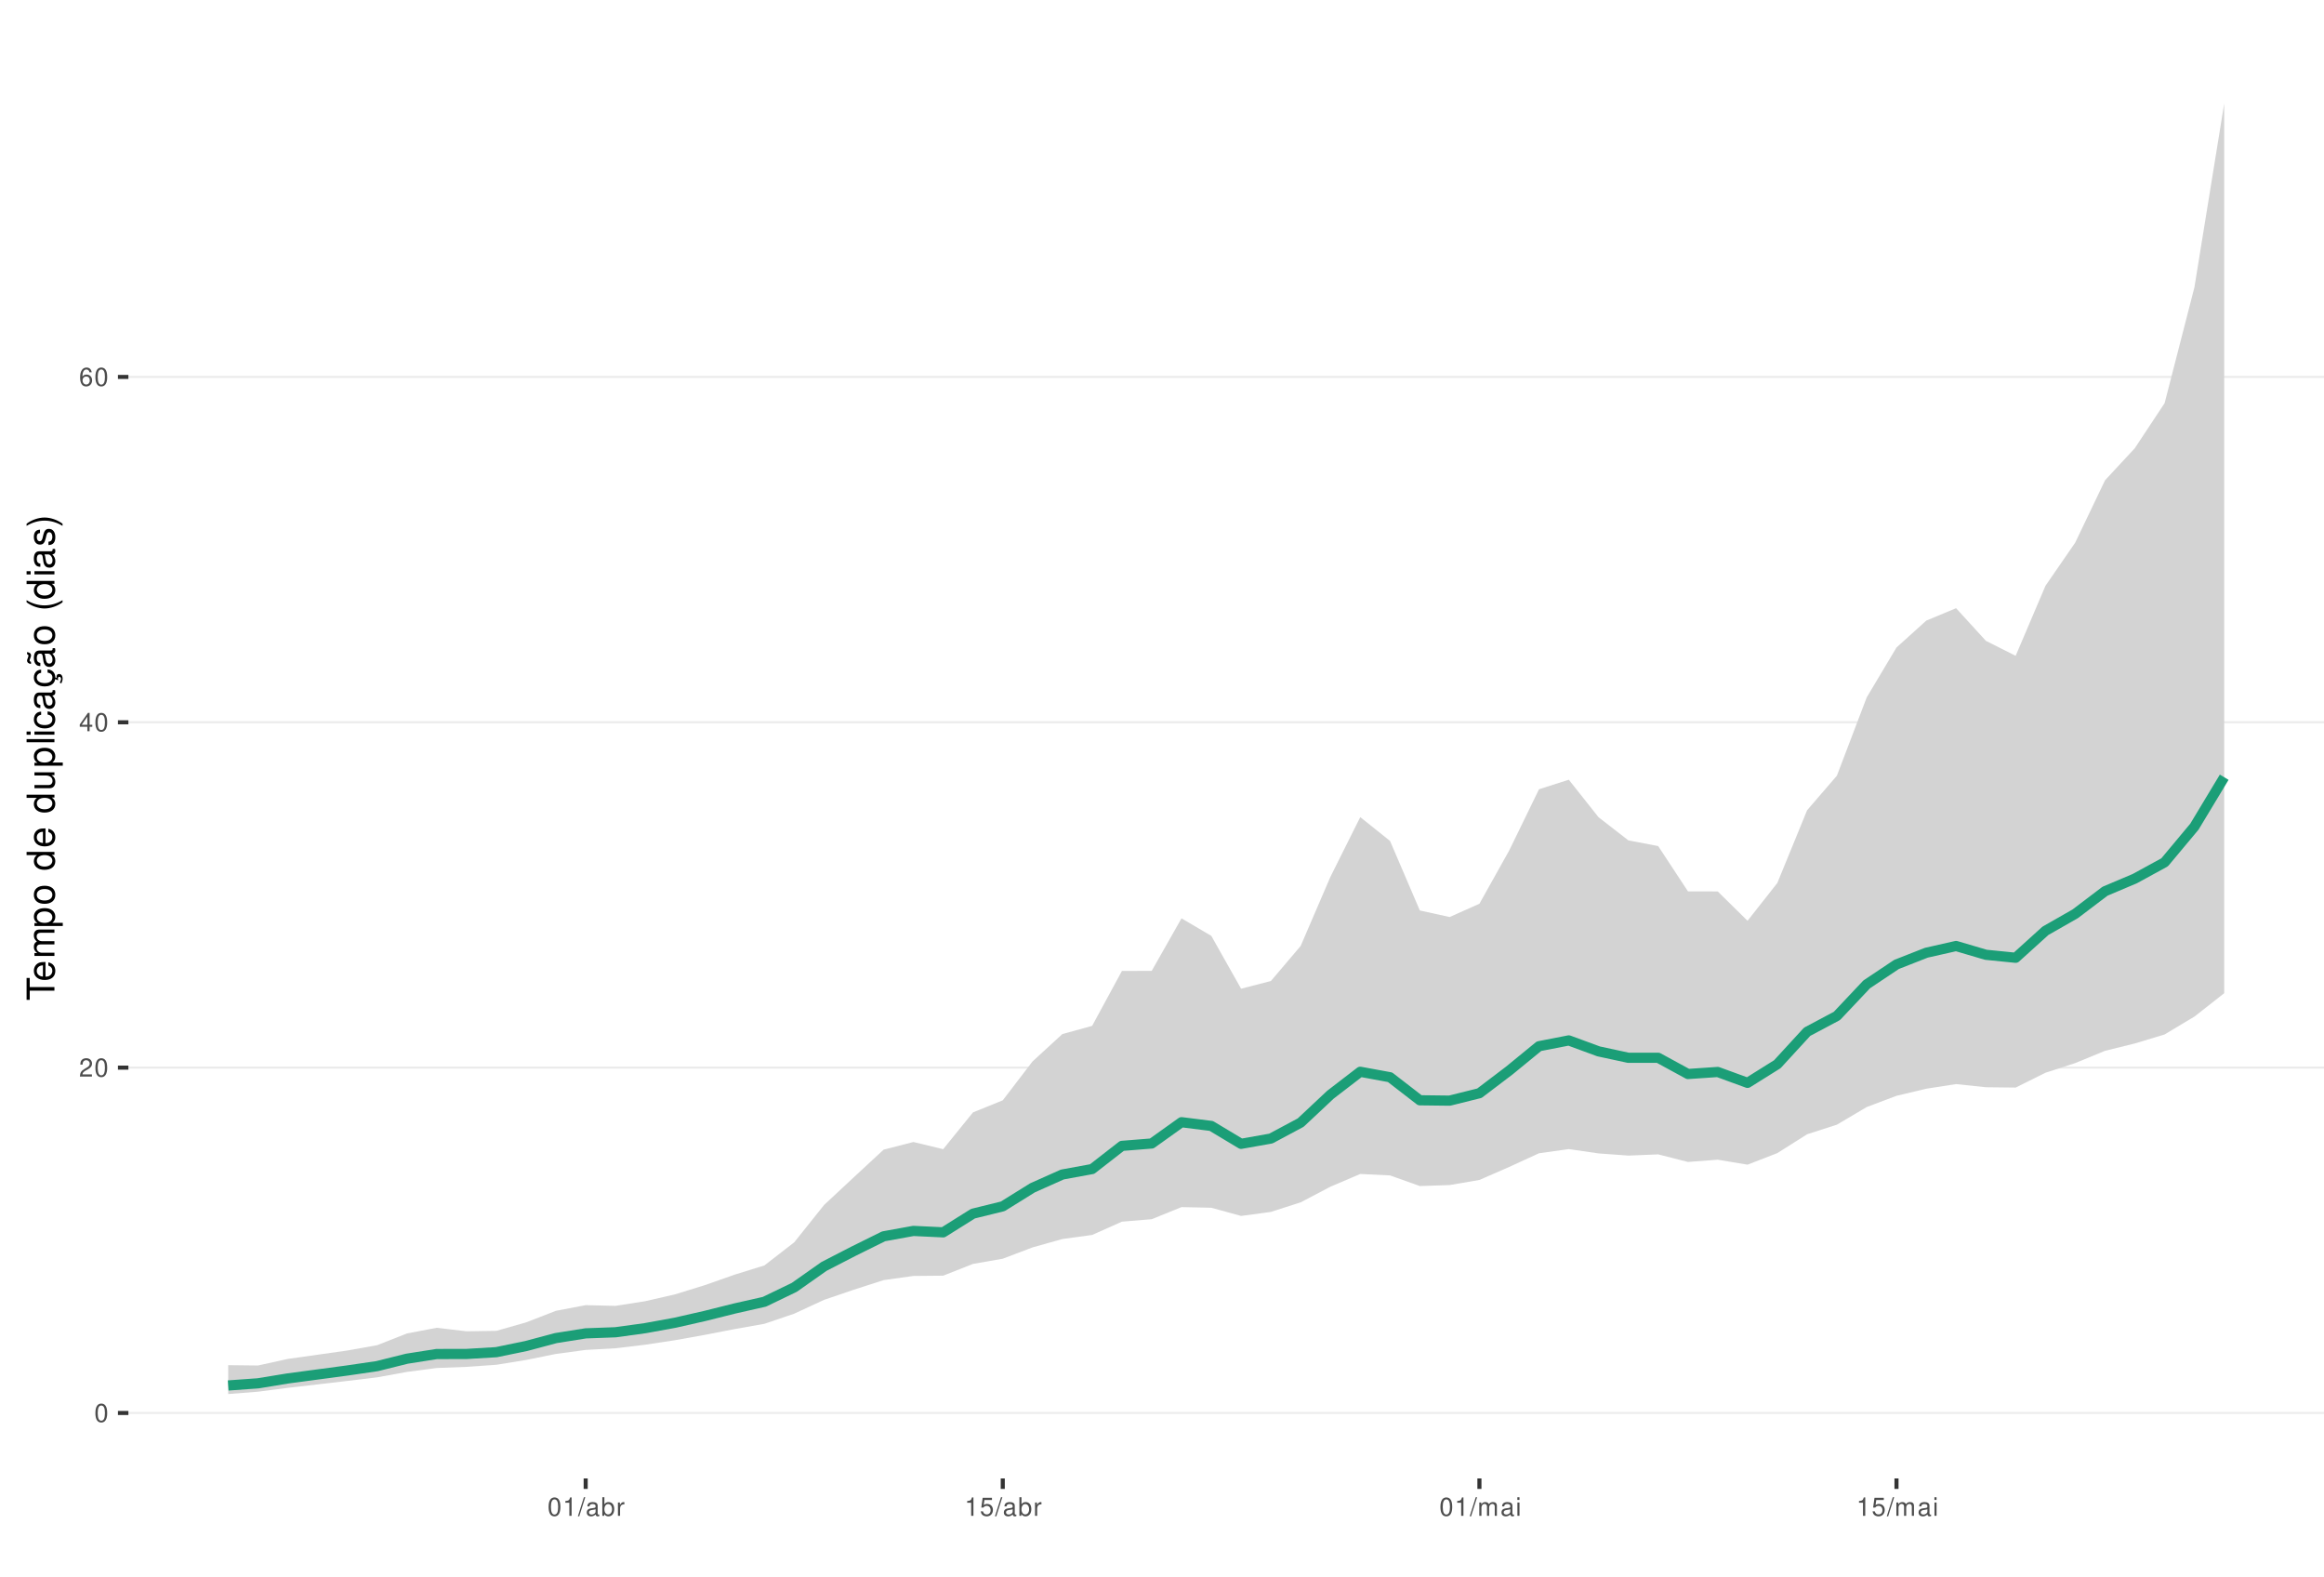
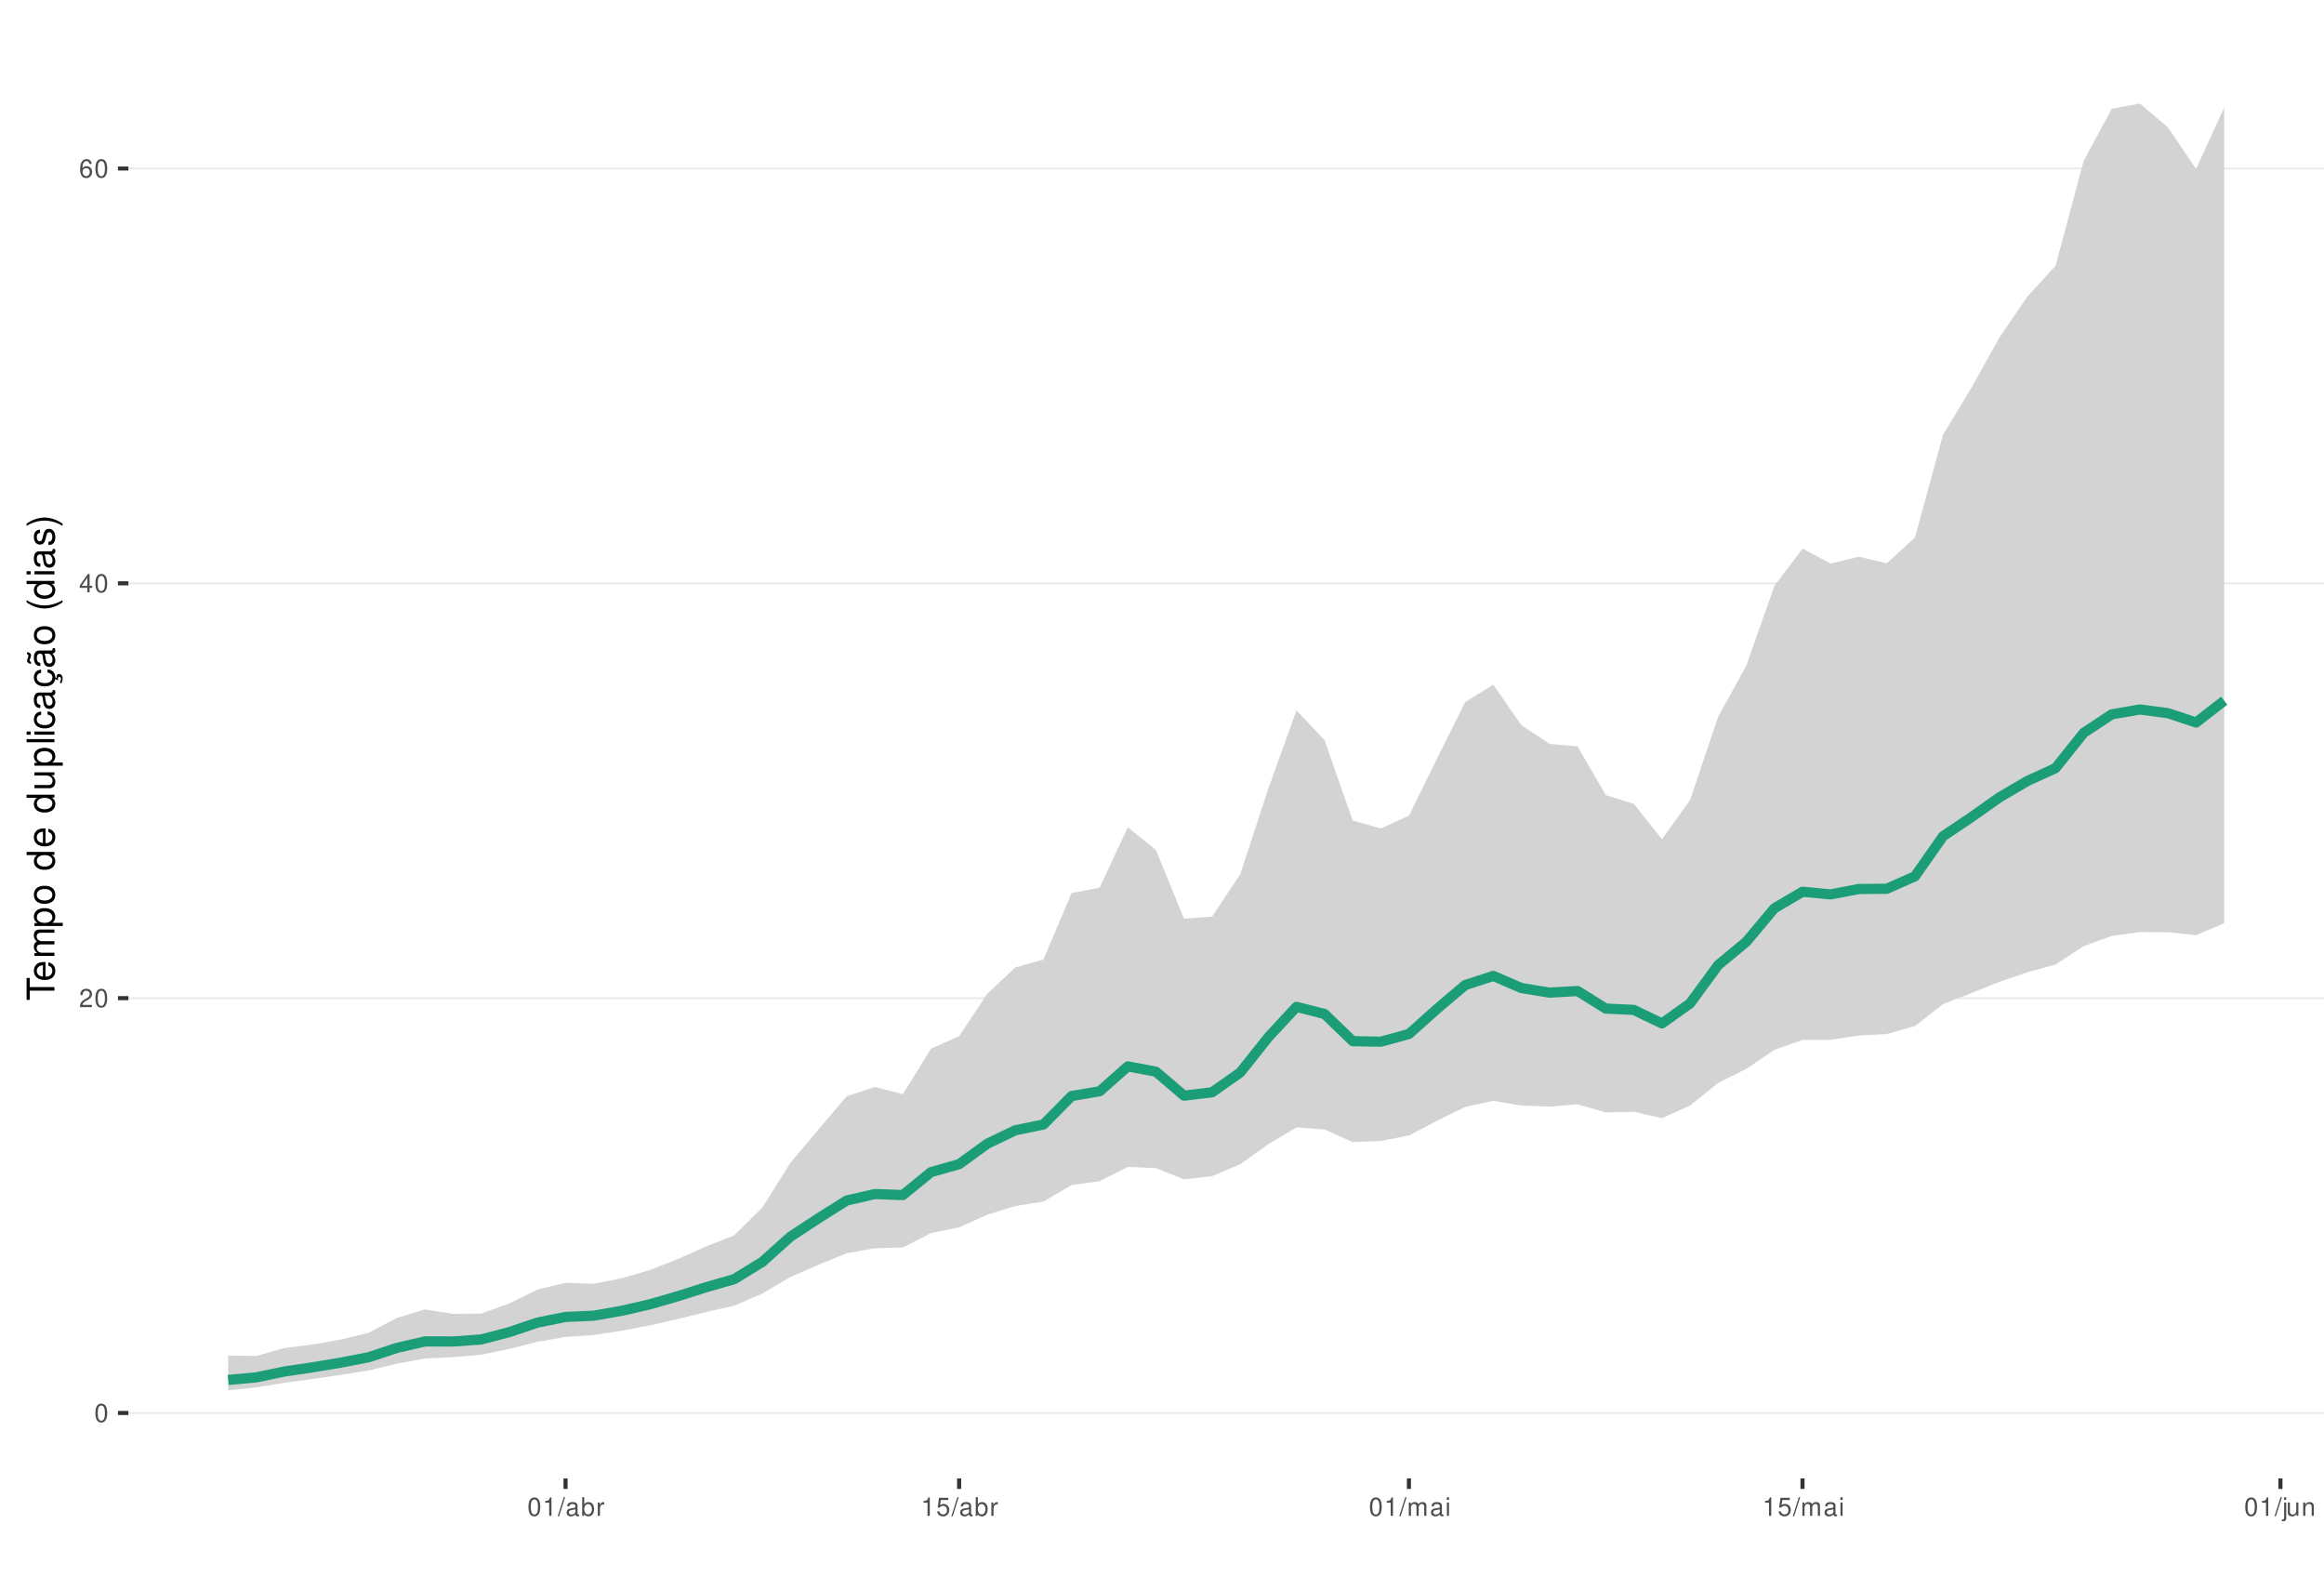
<svg xmlns="http://www.w3.org/2000/svg" xmlns:xlink="http://www.w3.org/1999/xlink" width="609pt" height="413pt" viewBox="0 0 609 413" version="1.1">
  <defs>
    <g>
      <symbol overflow="visible" id="glyph0-0">
        <path style="stroke:none;" d="" />
      </symbol>
      <symbol overflow="visible" id="glyph0-1">
        <path style="stroke:none;" d="M 1.828 -4.812 C 1.391 -4.812 0.984 -4.609 0.75 -4.281 C 0.438 -3.859 0.281 -3.219 0.281 -2.328 C 0.281 -0.703 0.812 0.156 1.828 0.156 C 2.828 0.156 3.375 -0.703 3.375 -2.297 C 3.375 -3.219 3.234 -3.844 2.922 -4.281 C 2.672 -4.625 2.281 -4.812 1.828 -4.812 Z M 1.828 -4.297 C 2.469 -4.297 2.781 -3.641 2.781 -2.344 C 2.781 -0.969 2.469 -0.328 1.812 -0.328 C 1.203 -0.328 0.891 -1 0.891 -2.328 C 0.891 -3.641 1.203 -4.297 1.828 -4.297 Z M 1.828 -4.297 " />
      </symbol>
      <symbol overflow="visible" id="glyph0-2">
        <path style="stroke:none;" d="M 3.375 -0.578 L 0.891 -0.578 C 0.938 -0.984 1.156 -1.234 1.734 -1.578 L 2.406 -1.953 C 3.062 -2.328 3.406 -2.812 3.406 -3.406 C 3.406 -3.812 3.234 -4.188 2.969 -4.438 C 2.688 -4.688 2.344 -4.812 1.891 -4.812 C 1.297 -4.812 0.844 -4.594 0.578 -4.188 C 0.422 -3.938 0.344 -3.641 0.328 -3.141 L 0.922 -3.141 C 0.938 -3.469 0.984 -3.672 1.062 -3.828 C 1.219 -4.125 1.516 -4.297 1.875 -4.297 C 2.406 -4.297 2.797 -3.906 2.797 -3.391 C 2.797 -3.016 2.578 -2.672 2.156 -2.438 L 1.547 -2.078 C 0.562 -1.516 0.281 -1.062 0.219 0 L 3.375 0 Z M 3.375 -0.578 " />
      </symbol>
      <symbol overflow="visible" id="glyph0-3">
        <path style="stroke:none;" d="M 2.172 -1.172 L 2.172 0 L 2.766 0 L 2.766 -1.172 L 3.469 -1.172 L 3.469 -1.688 L 2.766 -1.688 L 2.766 -4.812 L 2.328 -4.812 L 0.188 -1.781 L 0.188 -1.172 Z M 2.172 -1.688 L 0.703 -1.688 L 2.172 -3.812 Z M 2.172 -1.688 " />
      </symbol>
      <symbol overflow="visible" id="glyph0-4">
        <path style="stroke:none;" d="M 3.312 -3.562 C 3.203 -4.344 2.703 -4.812 1.984 -4.812 C 1.453 -4.812 0.984 -4.562 0.719 -4.125 C 0.406 -3.656 0.281 -3.062 0.281 -2.203 C 0.281 -1.391 0.406 -0.875 0.688 -0.453 C 0.938 -0.047 1.344 0.156 1.875 0.156 C 2.766 0.156 3.422 -0.516 3.422 -1.453 C 3.422 -2.344 2.812 -2.969 1.969 -2.969 C 1.5 -2.969 1.141 -2.797 0.891 -2.438 C 0.891 -3.641 1.266 -4.297 1.938 -4.297 C 2.344 -4.297 2.641 -4.031 2.734 -3.562 Z M 1.891 -2.453 C 2.469 -2.453 2.812 -2.047 2.812 -1.406 C 2.812 -0.812 2.422 -0.359 1.875 -0.359 C 1.328 -0.359 0.922 -0.828 0.922 -1.438 C 0.922 -2.031 1.312 -2.453 1.891 -2.453 Z M 1.891 -2.453 " />
      </symbol>
      <symbol overflow="visible" id="glyph0-5">
        <path style="stroke:none;" d="M 1.719 -3.422 L 1.719 0 L 2.312 0 L 2.312 -4.812 L 1.922 -4.812 C 1.719 -4.078 1.578 -3.969 0.672 -3.859 L 0.672 -3.422 Z M 1.719 -3.422 " />
      </symbol>
      <symbol overflow="visible" id="glyph0-6">
        <path style="stroke:none;" d="M 1.531 -4.859 L -0.047 0.141 L 0.312 0.141 L 1.891 -4.859 Z M 1.531 -4.859 " />
      </symbol>
      <symbol overflow="visible" id="glyph0-7">
        <path style="stroke:none;" d="M 3.562 -0.328 C 3.5 -0.312 3.469 -0.312 3.438 -0.312 C 3.25 -0.312 3.141 -0.406 3.141 -0.578 L 3.141 -2.641 C 3.141 -3.25 2.688 -3.594 1.828 -3.594 C 1.312 -3.594 0.906 -3.438 0.672 -3.188 C 0.516 -3 0.453 -2.797 0.438 -2.453 L 0.984 -2.453 C 1.031 -2.875 1.297 -3.078 1.812 -3.078 C 2.312 -3.078 2.594 -2.891 2.594 -2.562 L 2.594 -2.406 C 2.578 -2.172 2.469 -2.078 2.016 -2.031 C 1.219 -1.922 1.109 -1.891 0.891 -1.812 C 0.484 -1.641 0.281 -1.328 0.281 -0.875 C 0.281 -0.25 0.719 0.156 1.422 0.156 C 1.859 0.156 2.219 0 2.609 -0.359 C 2.656 0 2.828 0.156 3.188 0.156 C 3.297 0.156 3.375 0.141 3.562 0.094 Z M 2.594 -1.094 C 2.594 -0.906 2.531 -0.797 2.375 -0.641 C 2.141 -0.438 1.875 -0.328 1.547 -0.328 C 1.109 -0.328 0.859 -0.547 0.859 -0.891 C 0.859 -1.266 1.094 -1.438 1.703 -1.531 C 2.297 -1.609 2.406 -1.641 2.594 -1.719 Z M 2.594 -1.094 " />
      </symbol>
      <symbol overflow="visible" id="glyph0-8">
        <path style="stroke:none;" d="M 0.359 -4.859 L 0.359 0 L 0.859 0 L 0.859 -0.453 C 1.125 -0.047 1.484 0.156 1.969 0.156 C 2.875 0.156 3.484 -0.594 3.484 -1.75 C 3.484 -2.891 2.922 -3.594 1.984 -3.594 C 1.516 -3.594 1.172 -3.406 0.906 -3.016 L 0.906 -4.859 Z M 1.891 -3.062 C 2.5 -3.062 2.906 -2.531 2.906 -1.703 C 2.906 -0.906 2.484 -0.359 1.891 -0.359 C 1.297 -0.359 0.906 -0.906 0.906 -1.719 C 0.906 -2.531 1.297 -3.062 1.891 -3.062 Z M 1.891 -3.062 " />
      </symbol>
      <symbol overflow="visible" id="glyph0-9">
        <path style="stroke:none;" d="M 0.453 -3.484 L 0.453 0 L 1.016 0 L 1.016 -1.812 C 1.031 -2.656 1.375 -3.016 2.141 -3 L 2.141 -3.562 C 2.047 -3.578 1.984 -3.594 1.922 -3.594 C 1.562 -3.594 1.297 -3.375 0.969 -2.859 L 0.969 -3.484 Z M 0.453 -3.484 " />
      </symbol>
      <symbol overflow="visible" id="glyph0-10">
        <path style="stroke:none;" d="M 3.172 -4.719 L 0.734 -4.719 L 0.375 -2.156 L 0.922 -2.156 C 1.188 -2.469 1.422 -2.594 1.797 -2.594 C 2.422 -2.594 2.812 -2.156 2.812 -1.453 C 2.812 -0.781 2.422 -0.359 1.781 -0.359 C 1.266 -0.359 0.953 -0.625 0.812 -1.156 L 0.234 -1.156 C 0.312 -0.766 0.375 -0.578 0.516 -0.406 C 0.781 -0.047 1.266 0.156 1.797 0.156 C 2.75 0.156 3.422 -0.547 3.422 -1.531 C 3.422 -2.469 2.797 -3.109 1.891 -3.109 C 1.562 -3.109 1.297 -3.016 1.016 -2.828 L 1.203 -4.141 L 3.172 -4.141 Z M 3.172 -4.719 " />
      </symbol>
      <symbol overflow="visible" id="glyph0-11">
        <path style="stroke:none;" d="M 0.469 -3.484 L 0.469 0 L 1.031 0 L 1.031 -2.188 C 1.031 -2.703 1.391 -3.109 1.844 -3.109 C 2.25 -3.109 2.484 -2.844 2.484 -2.406 L 2.484 0 L 3.047 0 L 3.047 -2.188 C 3.047 -2.703 3.422 -3.109 3.875 -3.109 C 4.266 -3.109 4.516 -2.844 4.516 -2.406 L 4.516 0 L 5.078 0 L 5.078 -2.609 C 5.078 -3.234 4.719 -3.594 4.062 -3.594 C 3.594 -3.594 3.312 -3.453 2.984 -3.062 C 2.781 -3.422 2.5 -3.594 2.047 -3.594 C 1.578 -3.594 1.266 -3.422 0.984 -3 L 0.984 -3.484 Z M 0.469 -3.484 " />
      </symbol>
      <symbol overflow="visible" id="glyph0-12">
        <path style="stroke:none;" d="M 1 -3.484 L 0.453 -3.484 L 0.453 0 L 1 0 Z M 1 -4.859 L 0.438 -4.859 L 0.438 -4.156 L 1 -4.156 Z M 1 -4.859 " />
      </symbol>
+       <symbol overflow="visible" id="glyph0-13">
+         <path style="stroke:none;" d="M 0.469 -3.484 L 0.469 0.5 C 0.469 0.859 0.359 0.969 0.016 0.969 C -0.031 0.969 -0.047 0.969 -0.125 0.953 L -0.125 1.438 C -0.047 1.438 -0.016 1.453 0.062 1.453 C 0.688 1.453 1.016 1.203 1.016 0.719 L 1.016 -3.484 Z M 1.016 -4.859 L 0.469 -4.859 L 0.469 -4.156 L 1.016 -4.156 Z M 1.016 -4.859 " />
+       </symbol>
+       <symbol overflow="visible" id="glyph0-14">
+         <path style="stroke:none;" d="M 3.203 0 L 3.203 -3.484 L 2.656 -3.484 L 2.656 -1.516 C 2.656 -0.797 2.281 -0.328 1.703 -0.328 C 1.266 -0.328 0.984 -0.594 0.984 -1.016 L 0.984 -3.484 L 0.438 -3.484 L 0.438 -0.797 C 0.438 -0.219 0.859 0.156 1.547 0.156 C 2.062 0.156 2.391 -0.031 2.703 -0.484 L 2.703 0 Z M 3.203 0 " />
+       </symbol>
+       <symbol overflow="visible" id="glyph0-15">
+         <path style="stroke:none;" d="M 0.469 -3.484 L 0.469 0 L 1.031 0 L 1.031 -1.922 C 1.031 -2.641 1.391 -3.109 1.969 -3.109 C 2.406 -3.109 2.688 -2.828 2.688 -2.422 L 2.688 0 L 3.234 0 L 3.234 -2.641 C 3.234 -3.219 2.812 -3.594 2.141 -3.594 C 1.625 -3.594 1.281 -3.391 0.984 -2.906 L 0.984 -3.484 Z M 0.469 -3.484 " />
+       </symbol>
      <symbol overflow="visible" id="glyph1-0">
        <path style="stroke:none;" d="" />
      </symbol>
      <symbol overflow="visible" id="glyph1-1">
        <path style="stroke:none;" d="M -6.469 -3.547 L -6.469 -5.938 L -7.297 -5.938 L -7.297 -0.203 L -6.469 -0.203 L -6.469 -2.609 L 0 -2.609 L 0 -3.547 Z M -6.469 -3.547 " />
      </symbol>
      <symbol overflow="visible" id="glyph1-2">
        <path style="stroke:none;" d="M -2.344 -5.125 C -3.141 -5.125 -3.625 -5.062 -4.016 -4.922 C -4.875 -4.578 -5.391 -3.781 -5.391 -2.797 C -5.391 -1.344 -4.281 -0.406 -2.547 -0.406 C -0.812 -0.406 0.234 -1.297 0.234 -2.781 C 0.234 -3.984 -0.453 -4.812 -1.594 -5.016 L -1.594 -4.188 C -0.906 -3.953 -0.547 -3.484 -0.547 -2.812 C -0.547 -2.281 -0.781 -1.828 -1.219 -1.547 C -1.516 -1.344 -1.812 -1.281 -2.344 -1.266 Z M -3.016 -1.297 C -3.984 -1.359 -4.625 -1.953 -4.625 -2.797 C -4.625 -3.641 -3.953 -4.234 -3.016 -4.234 Z M -3.016 -1.297 " />
      </symbol>
      <symbol overflow="visible" id="glyph1-3">
        <path style="stroke:none;" d="M -5.234 -0.703 L 0 -0.703 L 0 -1.547 L -3.297 -1.547 C -4.047 -1.547 -4.656 -2.094 -4.656 -2.766 C -4.656 -3.391 -4.281 -3.734 -3.609 -3.734 L 0 -3.734 L 0 -4.578 L -3.297 -4.578 C -4.047 -4.578 -4.656 -5.125 -4.656 -5.812 C -4.656 -6.422 -4.266 -6.781 -3.609 -6.781 L 0 -6.781 L 0 -7.625 L -3.938 -7.625 C -4.875 -7.625 -5.391 -7.078 -5.391 -6.094 C -5.391 -5.406 -5.188 -4.984 -4.594 -4.484 C -5.156 -4.188 -5.391 -3.766 -5.391 -3.078 C -5.391 -2.375 -5.125 -1.906 -4.5 -1.469 L -5.234 -1.469 Z M -5.234 -0.703 " />
      </symbol>
      <symbol overflow="visible" id="glyph1-4">
        <path style="stroke:none;" d="M 2.188 -0.547 L 2.188 -1.375 L -0.547 -1.375 C -0.016 -1.812 0.234 -2.312 0.234 -2.984 C 0.234 -4.344 -0.859 -5.234 -2.531 -5.234 C -4.297 -5.234 -5.391 -4.375 -5.391 -2.984 C -5.391 -2.266 -5.062 -1.703 -4.453 -1.312 L -5.234 -1.312 L -5.234 -0.547 Z M -4.609 -2.844 C -4.609 -3.766 -3.797 -4.359 -2.547 -4.359 C -1.359 -4.359 -0.547 -3.75 -0.547 -2.844 C -0.547 -1.953 -1.344 -1.375 -2.578 -1.375 C -3.812 -1.375 -4.609 -1.953 -4.609 -2.844 Z M -4.609 -2.844 " />
      </symbol>
      <symbol overflow="visible" id="glyph1-5">
        <path style="stroke:none;" d="M -5.391 -2.719 C -5.391 -1.234 -4.344 -0.359 -2.578 -0.359 C -0.812 -0.359 0.234 -1.234 0.234 -2.734 C 0.234 -4.203 -0.812 -5.094 -2.547 -5.094 C -4.359 -5.094 -5.391 -4.234 -5.391 -2.719 Z M -4.625 -2.734 C -4.625 -3.672 -3.844 -4.234 -2.547 -4.234 C -1.312 -4.234 -0.547 -3.656 -0.547 -2.734 C -0.547 -1.797 -1.312 -1.234 -2.578 -1.234 C -3.844 -1.234 -4.625 -1.797 -4.625 -2.734 Z M -4.625 -2.734 " />
      </symbol>
      <symbol overflow="visible" id="glyph1-6">
        <path style="stroke:none;" d="" />
      </symbol>
      <symbol overflow="visible" id="glyph1-7">
        <path style="stroke:none;" d="M -7.297 -4.953 L -7.297 -4.125 L -4.578 -4.125 C -5.109 -3.766 -5.391 -3.203 -5.391 -2.516 C -5.391 -1.156 -4.297 -0.266 -2.625 -0.266 C -0.859 -0.266 0.234 -1.125 0.234 -2.547 C 0.234 -3.266 -0.047 -3.766 -0.688 -4.203 L 0 -4.203 L 0 -4.953 Z M -4.609 -2.656 C -4.609 -3.547 -3.812 -4.125 -2.562 -4.125 C -1.344 -4.125 -0.547 -3.547 -0.547 -2.656 C -0.547 -1.734 -1.359 -1.125 -2.578 -1.125 C -3.797 -1.125 -4.609 -1.734 -4.609 -2.656 Z M -4.609 -2.656 " />
      </symbol>
      <symbol overflow="visible" id="glyph1-8">
        <path style="stroke:none;" d="M 0 -4.812 L -5.234 -4.812 L -5.234 -3.984 L -2.266 -3.984 C -1.203 -3.984 -0.5 -3.438 -0.5 -2.562 C -0.5 -1.906 -0.906 -1.484 -1.531 -1.484 L -5.234 -1.484 L -5.234 -0.656 L -1.203 -0.656 C -0.328 -0.656 0.234 -1.297 0.234 -2.312 C 0.234 -3.094 -0.047 -3.578 -0.734 -4.062 L 0 -4.062 Z M 0 -4.812 " />
      </symbol>
      <symbol overflow="visible" id="glyph1-9">
        <path style="stroke:none;" d="M -7.297 -1.516 L -7.297 -0.688 L 0 -0.688 L 0 -1.516 Z M -7.297 -1.516 " />
      </symbol>
      <symbol overflow="visible" id="glyph1-10">
        <path style="stroke:none;" d="M -5.234 -1.5 L -5.234 -0.672 L 0 -0.672 L 0 -1.5 Z M -7.297 -1.5 L -7.297 -0.656 L -6.234 -0.656 L -6.234 -1.5 Z M -7.297 -1.5 " />
      </symbol>
      <symbol overflow="visible" id="glyph1-11">
        <path style="stroke:none;" d="M -3.484 -4.703 C -3.984 -4.672 -4.312 -4.562 -4.609 -4.359 C -5.094 -4 -5.391 -3.375 -5.391 -2.641 C -5.391 -1.219 -4.266 -0.312 -2.531 -0.312 C -0.844 -0.312 0.234 -1.203 0.234 -2.625 C 0.234 -3.875 -0.516 -4.672 -1.797 -4.766 L -1.797 -3.938 C -0.953 -3.797 -0.547 -3.359 -0.547 -2.656 C -0.547 -1.734 -1.297 -1.188 -2.531 -1.188 C -3.844 -1.188 -4.625 -1.719 -4.625 -2.625 C -4.625 -3.328 -4.203 -3.766 -3.484 -3.875 Z M -3.484 -4.703 " />
      </symbol>
      <symbol overflow="visible" id="glyph1-12">
        <path style="stroke:none;" d="M -0.484 -5.344 C -0.469 -5.266 -0.469 -5.219 -0.469 -5.172 C -0.469 -4.875 -0.625 -4.719 -0.875 -4.719 L -3.953 -4.719 C -4.891 -4.719 -5.391 -4.047 -5.391 -2.75 C -5.391 -1.984 -5.172 -1.375 -4.781 -1.016 C -4.516 -0.766 -4.203 -0.672 -3.688 -0.656 L -3.688 -1.484 C -4.328 -1.562 -4.625 -1.938 -4.625 -2.719 C -4.625 -3.484 -4.344 -3.891 -3.844 -3.891 L -3.625 -3.891 C -3.266 -3.875 -3.125 -3.703 -3.047 -3.016 C -2.891 -1.844 -2.844 -1.656 -2.719 -1.344 C -2.453 -0.734 -2 -0.422 -1.312 -0.422 C -0.375 -0.422 0.234 -1.078 0.234 -2.141 C 0.234 -2.797 0 -3.328 -0.547 -3.922 C 0 -3.984 0.234 -4.234 0.234 -4.781 C 0.234 -4.953 0.203 -5.062 0.141 -5.344 Z M -1.656 -3.891 C -1.375 -3.891 -1.203 -3.812 -0.969 -3.562 C -0.656 -3.219 -0.5 -2.812 -0.5 -2.312 C -0.5 -1.672 -0.812 -1.297 -1.344 -1.297 C -1.891 -1.297 -2.172 -1.656 -2.297 -2.547 C -2.422 -3.438 -2.453 -3.609 -2.594 -3.891 Z M -1.656 -3.891 " />
      </symbol>
      <symbol overflow="visible" id="glyph1-13">
        <path style="stroke:none;" d="M 0.234 -2.641 C 0.234 -3.875 -0.547 -4.703 -1.797 -4.766 L -1.797 -3.938 C -0.953 -3.797 -0.531 -3.359 -0.531 -2.656 C -0.531 -1.734 -1.281 -1.188 -2.516 -1.188 C -3.844 -1.188 -4.625 -1.719 -4.625 -2.625 C -4.625 -3.328 -4.203 -3.766 -3.484 -3.875 L -3.484 -4.703 C -3.984 -4.672 -4.312 -4.562 -4.609 -4.359 C -5.094 -4 -5.391 -3.375 -5.391 -2.641 C -5.391 -1.219 -4.266 -0.312 -2.531 -0.312 C -1.469 -0.312 -0.625 -0.672 -0.156 -1.312 C 0.047 -1.594 0.125 -1.812 0.203 -2.25 L 0.922 -1.938 L 0.984 -2.062 C 0.938 -2.188 0.906 -2.25 0.906 -2.375 C 0.906 -2.656 1.047 -2.828 1.281 -2.828 C 1.547 -2.828 1.734 -2.594 1.734 -2.297 C 1.734 -2.031 1.672 -1.844 1.438 -1.406 L 1.406 -1.312 L 1.812 -1.094 C 2.078 -1.75 2.141 -1.953 2.141 -2.344 C 2.141 -3.109 1.781 -3.578 1.203 -3.578 C 0.781 -3.578 0.547 -3.297 0.547 -2.797 C 0.547 -2.703 0.547 -2.641 0.562 -2.516 Z M 0.234 -2.641 " />
      </symbol>
      <symbol overflow="visible" id="glyph1-14">
        <path style="stroke:none;" d="M -0.484 -5.344 C -0.469 -5.266 -0.469 -5.219 -0.469 -5.172 C -0.469 -4.875 -0.625 -4.719 -0.875 -4.719 L -3.953 -4.719 C -4.891 -4.719 -5.391 -4.047 -5.391 -2.75 C -5.391 -1.984 -5.172 -1.375 -4.781 -1.016 C -4.516 -0.766 -4.203 -0.672 -3.688 -0.656 L -3.688 -1.484 C -4.328 -1.562 -4.625 -1.938 -4.625 -2.719 C -4.625 -3.484 -4.344 -3.891 -3.844 -3.891 L -3.625 -3.891 C -3.266 -3.875 -3.125 -3.703 -3.047 -3.016 C -2.891 -1.844 -2.844 -1.656 -2.719 -1.344 C -2.453 -0.734 -2 -0.422 -1.312 -0.422 C -0.375 -0.422 0.234 -1.078 0.234 -2.141 C 0.234 -2.797 0 -3.328 -0.547 -3.922 C 0 -3.984 0.234 -4.234 0.234 -4.781 C 0.234 -4.953 0.203 -5.062 0.141 -5.344 Z M -1.656 -3.891 C -1.375 -3.891 -1.203 -3.812 -0.969 -3.562 C -0.656 -3.219 -0.5 -2.812 -0.5 -2.312 C -0.5 -1.672 -0.812 -1.297 -1.344 -1.297 C -1.891 -1.297 -2.172 -1.656 -2.297 -2.547 C -2.422 -3.438 -2.453 -3.609 -2.594 -3.891 Z M -7.172 -3.75 C -6.922 -3.672 -6.812 -3.547 -6.812 -3.375 C -6.812 -3.25 -6.875 -2.984 -6.984 -2.734 C -7.156 -2.312 -7.172 -2.25 -7.172 -2.047 C -7.172 -1.594 -6.797 -1.297 -6.141 -1.188 L -6.141 -1.766 C -6.375 -1.812 -6.5 -1.938 -6.5 -2.094 C -6.5 -2.203 -6.469 -2.344 -6.375 -2.578 C -6.156 -3.156 -6.125 -3.234 -6.125 -3.438 C -6.125 -3.922 -6.484 -4.219 -7.172 -4.312 Z M -7.172 -3.75 " />
      </symbol>
      <symbol overflow="visible" id="glyph1-15">
        <path style="stroke:none;" d="M -7.297 -2.359 C -5.984 -1.359 -4.156 -0.734 -2.594 -0.734 C -1.016 -0.734 0.812 -1.359 2.125 -2.359 L 2.125 -2.906 C 0.688 -2.031 -0.984 -1.547 -2.594 -1.547 C -4.188 -1.547 -5.875 -2.031 -7.297 -2.906 Z M -7.297 -2.359 " />
      </symbol>
      <symbol overflow="visible" id="glyph1-16">
        <path style="stroke:none;" d="M -3.781 -4.375 C -4.812 -4.375 -5.391 -3.688 -5.391 -2.484 C -5.391 -1.266 -4.766 -0.469 -3.797 -0.469 C -2.969 -0.469 -2.578 -0.891 -2.281 -2.125 L -2.094 -2.906 C -1.953 -3.484 -1.734 -3.719 -1.375 -3.719 C -0.875 -3.719 -0.547 -3.234 -0.547 -2.5 C -0.547 -2.047 -0.672 -1.672 -0.891 -1.453 C -1.047 -1.328 -1.188 -1.266 -1.562 -1.219 L -1.562 -0.344 C -0.344 -0.375 0.234 -1.062 0.234 -2.438 C 0.234 -3.75 -0.422 -4.594 -1.438 -4.594 C -2.203 -4.594 -2.641 -4.156 -2.891 -3.109 L -3.078 -2.312 C -3.234 -1.625 -3.453 -1.344 -3.828 -1.344 C -4.312 -1.344 -4.625 -1.766 -4.625 -2.453 C -4.625 -3.125 -4.328 -3.484 -3.781 -3.5 Z M -3.781 -4.375 " />
      </symbol>
      <symbol overflow="visible" id="glyph1-17">
        <path style="stroke:none;" d="M 2.125 -0.938 C 0.812 -1.938 -1.016 -2.562 -2.578 -2.562 C -4.156 -2.562 -5.984 -1.938 -7.297 -0.938 L -7.297 -0.375 C -5.859 -1.266 -4.188 -1.75 -2.578 -1.75 C -0.984 -1.75 0.703 -1.266 2.125 -0.375 Z M 2.125 -0.938 " />
      </symbol>
    </g>
    <clipPath id="clip1">
      <path d="M 33.645 9.961 L 609 9.961 L 609 387.328 L 33.645 387.328 Z M 33.645 9.961 " />
    </clipPath>
    <clipPath id="clip2">
      <path d="M 33.645 369 L 609 369 L 609 371 L 33.645 371 Z M 33.645 369 " />
    </clipPath>
    <clipPath id="clip3">
-       <path d="M 33.645 279 L 609 279 L 609 280 L 33.645 280 Z M 33.645 279 " />
+       <path d="M 33.645 261 L 609 261 L 609 262 L 33.645 262 Z M 33.645 261 " />
    </clipPath>
    <clipPath id="clip4">
-       <path d="M 33.645 188 L 609 188 L 609 190 L 33.645 190 Z M 33.645 188 " />
+       <path d="M 33.645 152 L 609 152 L 609 154 L 33.645 154 Z M 33.645 152 " />
    </clipPath>
    <clipPath id="clip5">
-       <path d="M 33.645 98 L 609 98 L 609 100 L 33.645 100 Z M 33.645 98 " />
+       <path d="M 33.645 43 L 609 43 L 609 45 L 33.645 45 Z M 33.645 43 " />
    </clipPath>
  </defs>
  <g id="surface261">
    <rect x="0" y="0" width="609" height="413" style="fill:rgb(100%,100%,100%);fill-opacity:1;stroke:none;" />
    <rect x="0" y="0" width="609" height="413" style="fill:rgb(100%,100%,100%);fill-opacity:1;stroke:none;" />
    <path style="fill:none;stroke-width:1.067;stroke-linecap:round;stroke-linejoin:round;stroke:rgb(100%,100%,100%);stroke-opacity:1;stroke-miterlimit:10;" d="M 0 413 L 609 413 L 609 0 L 0 0 Z M 0 413 " />
    <g clip-path="url(#clip1)" clip-rule="nonzero">
      <path style=" stroke:none;fill-rule:nonzero;fill:rgb(100%,100%,100%);fill-opacity:1;" d="M 33.645 387.328 L 609 387.328 L 609 9.961 L 33.645 9.961 Z M 33.645 387.328 " />
    </g>
    <g clip-path="url(#clip2)" clip-rule="nonzero">
      <path style="fill:none;stroke-width:0.533;stroke-linecap:butt;stroke-linejoin:round;stroke:rgb(92.157%,92.157%,92.157%);stroke-opacity:1;stroke-miterlimit:10;" d="M 33.645 370.176 L 609 370.176 " />
    </g>
    <g clip-path="url(#clip3)" clip-rule="nonzero">
-       <path style="fill:none;stroke-width:0.533;stroke-linecap:butt;stroke-linejoin:round;stroke:rgb(92.157%,92.157%,92.157%);stroke-opacity:1;stroke-miterlimit:10;" d="M 33.645 279.699 L 609 279.699 " />
+       <path style="fill:none;stroke-width:0.533;stroke-linecap:butt;stroke-linejoin:round;stroke:rgb(92.157%,92.157%,92.157%);stroke-opacity:1;stroke-miterlimit:10;" d="M 33.645 261.5 L 609 261.5 " />
    </g>
    <g clip-path="url(#clip4)" clip-rule="nonzero">
-       <path style="fill:none;stroke-width:0.533;stroke-linecap:butt;stroke-linejoin:round;stroke:rgb(92.157%,92.157%,92.157%);stroke-opacity:1;stroke-miterlimit:10;" d="M 33.645 189.223 L 609 189.223 " />
+       <path style="fill:none;stroke-width:0.533;stroke-linecap:butt;stroke-linejoin:round;stroke:rgb(92.157%,92.157%,92.157%);stroke-opacity:1;stroke-miterlimit:10;" d="M 33.645 152.824 L 609 152.824 " />
    </g>
    <g clip-path="url(#clip5)" clip-rule="nonzero">
-       <path style="fill:none;stroke-width:0.533;stroke-linecap:butt;stroke-linejoin:round;stroke:rgb(92.157%,92.157%,92.157%);stroke-opacity:1;stroke-miterlimit:10;" d="M 33.645 98.746 L 609 98.746 " />
-     </g>
-     <path style=" stroke:none;fill-rule:nonzero;fill:rgb(82.745%,82.745%,82.745%);fill-opacity:1;" d="M 59.797 357.648 L 67.605 357.738 L 75.41 356.016 L 83.219 354.914 L 91.023 353.809 L 98.832 352.414 L 106.637 349.344 L 114.445 347.859 L 122.25 348.777 L 130.059 348.66 L 137.863 346.441 L 145.672 343.41 L 153.477 341.926 L 161.285 342.113 L 169.09 340.891 L 176.898 339.094 L 184.703 336.684 L 192.512 333.938 L 200.32 331.516 L 208.125 325.465 L 215.934 315.695 L 223.738 308.422 L 231.547 301.195 L 239.352 299.184 L 247.16 301.062 L 254.965 291.43 L 262.773 288.262 L 270.578 278.07 L 278.387 270.906 L 286.191 268.758 L 294 254.371 L 301.805 254.348 L 309.613 240.59 L 317.418 245.18 L 325.227 259.023 L 333.031 257.012 L 340.84 247.816 L 348.645 229.691 L 356.453 214.07 L 364.258 220.316 L 372.066 238.527 L 379.871 240.246 L 387.68 236.762 L 395.488 222.805 L 403.293 206.773 L 411.102 204.273 L 418.906 214.113 L 426.715 220.16 L 434.52 221.652 L 442.328 233.523 L 450.133 233.543 L 457.941 241.23 L 465.746 231.324 L 473.555 212.258 L 481.359 203.207 L 489.168 182.707 L 496.973 169.633 L 504.781 162.586 L 512.586 159.336 L 520.395 167.887 L 528.199 171.812 L 536.008 153.477 L 543.812 142.145 L 551.621 125.828 L 559.426 117.418 L 567.234 105.617 L 575.039 75.293 L 582.848 27.117 L 582.848 260.203 L 575.039 266.332 L 567.234 271.012 L 559.426 273.371 L 551.621 275.293 L 543.812 278.508 L 536.008 281.039 L 528.199 284.926 L 520.395 284.836 L 512.586 284.012 L 504.781 285.223 L 496.973 287.082 L 489.168 290.027 L 481.359 294.641 L 473.555 297.156 L 465.746 302.094 L 457.941 305.121 L 450.133 303.82 L 442.328 304.41 L 434.52 302.426 L 426.715 302.742 L 418.906 302.176 L 411.102 301.039 L 403.293 302.133 L 395.488 305.715 L 387.68 309.125 L 379.871 310.465 L 372.066 310.723 L 364.258 307.938 L 356.453 307.559 L 348.645 310.891 L 340.84 314.988 L 333.031 317.5 L 325.227 318.551 L 317.418 316.41 L 309.613 316.238 L 301.805 319.41 L 294 320.051 L 286.191 323.535 L 278.387 324.602 L 270.578 326.797 L 262.773 329.758 L 254.965 331.125 L 247.16 334.203 L 239.352 334.277 L 231.547 335.367 L 223.738 337.883 L 215.934 340.543 L 208.125 344.16 L 200.32 346.809 L 192.512 348.195 L 184.703 349.711 L 176.898 351.109 L 169.09 352.289 L 161.285 353.223 L 153.477 353.656 L 145.672 354.707 L 137.863 356.285 L 130.059 357.551 L 122.25 358.094 L 114.445 358.391 L 106.637 359.418 L 98.832 360.836 L 91.023 361.781 L 83.219 362.688 L 75.41 363.59 L 67.605 364.602 L 59.797 365.215 Z M 59.797 357.648 " />
-     <path style="fill:none;stroke-width:2.667;stroke-linecap:butt;stroke-linejoin:round;stroke:rgb(10.588%,61.961%,46.667%);stroke-opacity:1;stroke-miterlimit:10;" d="M 59.797 362.969 L 67.605 362.406 L 75.41 361.129 L 83.219 360.086 L 91.023 359.043 L 98.832 357.898 L 106.637 355.957 L 114.445 354.727 L 122.25 354.711 L 130.059 354.246 L 137.863 352.637 L 145.672 350.555 L 153.477 349.316 L 161.285 349.027 L 169.09 347.953 L 176.898 346.531 L 184.703 344.758 L 192.512 342.805 L 200.32 341.039 L 208.125 337.273 L 215.934 331.777 L 223.738 327.758 L 231.547 323.895 L 239.352 322.48 L 247.16 322.852 L 254.965 317.957 L 262.773 316.035 L 270.578 311.184 L 278.387 307.699 L 286.191 306.27 L 294 300.199 L 301.805 299.574 L 309.613 293.996 L 317.418 294.977 L 325.227 299.66 L 333.031 298.281 L 340.84 294.102 L 348.645 286.785 L 356.453 280.785 L 364.258 282.219 L 372.066 288.254 L 379.871 288.348 L 387.68 286.402 L 395.488 280.477 L 403.293 274.09 L 411.102 272.57 L 418.906 275.441 L 426.715 277.125 L 434.52 277.117 L 442.328 281.371 L 450.133 280.84 L 457.941 283.691 L 465.746 278.805 L 473.555 270.305 L 481.359 266.156 L 489.168 257.879 L 496.973 252.668 L 504.781 249.602 L 512.586 247.836 L 520.395 250.133 L 528.199 250.918 L 536.008 243.852 L 543.812 239.398 L 551.621 233.48 L 559.426 230.18 L 567.234 225.914 L 575.039 216.57 L 582.848 203.617 " />
+       <path style="fill:none;stroke-width:0.533;stroke-linecap:butt;stroke-linejoin:round;stroke:rgb(92.157%,92.157%,92.157%);stroke-opacity:1;stroke-miterlimit:10;" d="M 33.645 44.148 L 609 44.148 " />
+     </g>
+     <path style=" stroke:none;fill-rule:nonzero;fill:rgb(82.745%,82.745%,82.745%);fill-opacity:1;" d="M 59.797 355.129 L 67.164 355.238 L 74.531 353.164 L 81.898 352.219 L 89.266 350.949 L 96.633 349.168 L 104 345.266 L 111.367 343.039 L 118.734 344.223 L 126.102 344.129 L 133.465 341.477 L 140.832 337.848 L 148.199 336.082 L 155.566 336.332 L 162.934 334.875 L 170.301 332.73 L 177.668 329.84 L 185.035 326.543 L 192.402 323.641 L 199.77 316.367 L 207.137 304.617 L 214.504 295.875 L 221.871 287.188 L 229.234 284.773 L 236.602 286.652 L 243.969 274.746 L 251.336 271.449 L 258.703 260.355 L 266.07 253.438 L 273.438 251.379 L 280.805 233.949 L 288.172 232.551 L 295.539 216.715 L 302.906 222.699 L 310.273 240.676 L 317.641 240.133 L 325.008 229 L 332.371 206.582 L 339.738 186.109 L 347.105 193.91 L 354.473 214.961 L 361.84 217.039 L 369.207 213.723 L 376.574 198.703 L 383.941 183.938 L 391.309 179.391 L 398.676 189.984 L 406.043 194.879 L 413.41 195.559 L 420.777 208.297 L 428.145 210.594 L 435.508 219.848 L 442.875 209.625 L 450.242 187.773 L 457.609 174.406 L 464.977 153.48 L 472.344 143.719 L 479.711 147.656 L 487.078 145.844 L 494.445 147.566 L 501.812 140.816 L 509.18 113.867 L 516.547 101.707 L 523.914 88.48 L 531.277 77.684 L 538.645 69.656 L 546.012 42.172 L 553.379 28.5 L 560.746 27.117 L 568.113 33.398 L 575.48 44.262 L 582.848 28.145 L 582.848 241.871 L 575.48 244.996 L 568.113 244.23 L 560.746 244.184 L 553.379 245.195 L 546.012 247.883 L 538.645 252.691 L 531.277 254.719 L 523.914 257.223 L 516.547 260.191 L 509.18 263.055 L 501.812 268.809 L 494.445 270.883 L 487.078 271.289 L 479.711 272.402 L 472.344 272.438 L 464.977 275.043 L 457.609 280.039 L 450.242 283.699 L 442.875 289.621 L 435.508 292.938 L 428.145 291.273 L 420.777 291.438 L 413.41 289.312 L 406.043 289.91 L 398.676 289.637 L 391.309 288.387 L 383.941 290 L 376.574 293.621 L 369.207 297.473 L 361.84 298.918 L 354.473 299.207 L 347.105 295.898 L 339.738 295.355 L 332.371 299.766 L 325.008 304.984 L 317.641 308.129 L 310.273 308.977 L 302.906 306.027 L 295.539 305.711 L 288.172 309.441 L 280.805 310.473 L 273.438 314.777 L 266.07 315.953 L 258.703 318.242 L 251.336 321.535 L 243.969 323.055 L 236.602 326.82 L 229.234 327.008 L 221.871 328.316 L 214.504 331.336 L 207.137 334.535 L 199.77 338.883 L 192.402 342.062 L 185.035 343.727 L 177.668 345.543 L 170.301 347.219 L 162.934 348.629 L 155.566 349.75 L 148.199 350.262 L 140.832 351.516 L 133.465 353.41 L 126.102 354.918 L 118.734 355.555 L 111.367 355.895 L 104 357.254 L 96.633 359.027 L 89.266 360.195 L 81.898 361.27 L 74.531 362.266 L 67.164 363.48 L 59.797 364.215 Z M 59.797 355.129 " />
+     <path style="fill:none;stroke-width:2.667;stroke-linecap:butt;stroke-linejoin:round;stroke:rgb(10.588%,61.961%,46.667%);stroke-opacity:1;stroke-miterlimit:10;" d="M 59.797 361.52 L 67.164 360.84 L 74.531 359.309 L 81.898 358.215 L 89.266 356.992 L 96.633 355.57 L 104 353.125 L 111.367 351.43 L 118.734 351.445 L 126.102 350.914 L 133.465 348.988 L 140.832 346.496 L 148.199 345.02 L 155.566 344.688 L 162.934 343.402 L 170.301 341.703 L 177.668 339.578 L 185.035 337.23 L 192.402 335.113 L 199.77 330.594 L 207.137 323.984 L 214.504 319.152 L 221.871 314.516 L 229.234 312.816 L 236.602 313.082 L 243.969 307.074 L 251.336 304.996 L 258.703 299.645 L 266.07 296.113 L 273.438 294.605 L 280.805 287.145 L 288.172 285.891 L 295.539 279.375 L 302.906 280.758 L 310.273 287.047 L 317.641 286.156 L 325.008 280.973 L 332.371 271.719 L 339.738 263.773 L 347.105 265.652 L 354.473 272.766 L 361.84 272.906 L 369.207 270.891 L 376.574 264.316 L 383.941 258.074 L 391.309 255.672 L 398.676 258.848 L 406.043 260.055 L 413.41 259.629 L 420.777 264.227 L 428.145 264.574 L 435.508 268.125 L 442.875 262.887 L 450.242 252.84 L 457.609 246.73 L 464.977 237.949 L 472.344 233.625 L 479.711 234.316 L 487.078 232.906 L 494.445 232.84 L 501.812 229.574 L 509.18 219.074 L 516.547 214.125 L 523.914 208.918 L 531.277 204.609 L 538.645 201.238 L 546.012 192.008 L 553.379 187.152 L 560.746 185.871 L 568.113 186.84 L 575.48 189.285 L 582.848 183.562 " />
    <g style="fill:rgb(30.196%,30.196%,30.196%);fill-opacity:1;">
      <use xlink:href="#glyph0-1" x="24.715" y="372.523" />
    </g>
    <g style="fill:rgb(30.196%,30.196%,30.196%);fill-opacity:1;">
-       <use xlink:href="#glyph0-2" x="20.715" y="282.047" />
-       <use xlink:href="#glyph0-1" x="24.715" y="282.047" />
-     </g>
-     <g style="fill:rgb(30.196%,30.196%,30.196%);fill-opacity:1;">
-       <use xlink:href="#glyph0-3" x="20.715" y="191.57" />
-       <use xlink:href="#glyph0-1" x="24.715" y="191.57" />
-     </g>
-     <g style="fill:rgb(30.196%,30.196%,30.196%);fill-opacity:1;">
-       <use xlink:href="#glyph0-4" x="20.715" y="101.094" />
-       <use xlink:href="#glyph0-1" x="24.715" y="101.094" />
+       <use xlink:href="#glyph0-2" x="20.715" y="263.848" />
+       <use xlink:href="#glyph0-1" x="24.715" y="263.848" />
+     </g>
+     <g style="fill:rgb(30.196%,30.196%,30.196%);fill-opacity:1;">
+       <use xlink:href="#glyph0-3" x="20.715" y="155.172" />
+       <use xlink:href="#glyph0-1" x="24.715" y="155.172" />
+     </g>
+     <g style="fill:rgb(30.196%,30.196%,30.196%);fill-opacity:1;">
+       <use xlink:href="#glyph0-4" x="20.715" y="46.496" />
+       <use xlink:href="#glyph0-1" x="24.715" y="46.496" />
    </g>
    <path style="fill:none;stroke-width:1.067;stroke-linecap:butt;stroke-linejoin:round;stroke:rgb(20%,20%,20%);stroke-opacity:1;stroke-miterlimit:10;" d="M 30.906 370.176 L 33.645 370.176 " />
-     <path style="fill:none;stroke-width:1.067;stroke-linecap:butt;stroke-linejoin:round;stroke:rgb(20%,20%,20%);stroke-opacity:1;stroke-miterlimit:10;" d="M 30.906 279.699 L 33.645 279.699 " />
-     <path style="fill:none;stroke-width:1.067;stroke-linecap:butt;stroke-linejoin:round;stroke:rgb(20%,20%,20%);stroke-opacity:1;stroke-miterlimit:10;" d="M 30.906 189.223 L 33.645 189.223 " />
-     <path style="fill:none;stroke-width:1.067;stroke-linecap:butt;stroke-linejoin:round;stroke:rgb(20%,20%,20%);stroke-opacity:1;stroke-miterlimit:10;" d="M 30.906 98.746 L 33.645 98.746 " />
-     <path style="fill:none;stroke-width:1.067;stroke-linecap:butt;stroke-linejoin:round;stroke:rgb(20%,20%,20%);stroke-opacity:1;stroke-miterlimit:10;" d="M 153.477 390.07 L 153.477 387.328 " />
-     <path style="fill:none;stroke-width:1.067;stroke-linecap:butt;stroke-linejoin:round;stroke:rgb(20%,20%,20%);stroke-opacity:1;stroke-miterlimit:10;" d="M 262.773 390.07 L 262.773 387.328 " />
-     <path style="fill:none;stroke-width:1.067;stroke-linecap:butt;stroke-linejoin:round;stroke:rgb(20%,20%,20%);stroke-opacity:1;stroke-miterlimit:10;" d="M 387.68 390.07 L 387.68 387.328 " />
-     <path style="fill:none;stroke-width:1.067;stroke-linecap:butt;stroke-linejoin:round;stroke:rgb(20%,20%,20%);stroke-opacity:1;stroke-miterlimit:10;" d="M 496.973 390.07 L 496.973 387.328 " />
-     <g style="fill:rgb(30.196%,30.196%,30.196%);fill-opacity:1;">
-       <use xlink:href="#glyph0-1" x="143.477" y="397.109" />
-       <use xlink:href="#glyph0-5" x="147.477" y="397.109" />
-       <use xlink:href="#glyph0-6" x="151.477" y="397.109" />
-       <use xlink:href="#glyph0-7" x="153.477" y="397.109" />
-       <use xlink:href="#glyph0-8" x="157.477" y="397.109" />
-       <use xlink:href="#glyph0-9" x="161.477" y="397.109" />
-     </g>
-     <g style="fill:rgb(30.196%,30.196%,30.196%);fill-opacity:1;">
-       <use xlink:href="#glyph0-5" x="252.773" y="397.109" />
-       <use xlink:href="#glyph0-10" x="256.773" y="397.109" />
-       <use xlink:href="#glyph0-6" x="260.773" y="397.109" />
-       <use xlink:href="#glyph0-7" x="262.773" y="397.109" />
-       <use xlink:href="#glyph0-8" x="266.773" y="397.109" />
-       <use xlink:href="#glyph0-9" x="270.773" y="397.109" />
-     </g>
-     <g style="fill:rgb(30.196%,30.196%,30.196%);fill-opacity:1;">
-       <use xlink:href="#glyph0-1" x="377.18" y="397.109" />
-       <use xlink:href="#glyph0-5" x="381.18" y="397.109" />
-       <use xlink:href="#glyph0-6" x="385.18" y="397.109" />
-       <use xlink:href="#glyph0-11" x="387.18" y="397.109" />
-       <use xlink:href="#glyph0-7" x="393.18" y="397.109" />
-       <use xlink:href="#glyph0-12" x="397.18" y="397.109" />
-     </g>
-     <g style="fill:rgb(30.196%,30.196%,30.196%);fill-opacity:1;">
-       <use xlink:href="#glyph0-5" x="486.473" y="397.109" />
-       <use xlink:href="#glyph0-10" x="490.473" y="397.109" />
-       <use xlink:href="#glyph0-6" x="494.473" y="397.109" />
-       <use xlink:href="#glyph0-11" x="496.473" y="397.109" />
-       <use xlink:href="#glyph0-7" x="502.473" y="397.109" />
-       <use xlink:href="#glyph0-12" x="506.473" y="397.109" />
+     <path style="fill:none;stroke-width:1.067;stroke-linecap:butt;stroke-linejoin:round;stroke:rgb(20%,20%,20%);stroke-opacity:1;stroke-miterlimit:10;" d="M 30.906 261.5 L 33.645 261.5 " />
+     <path style="fill:none;stroke-width:1.067;stroke-linecap:butt;stroke-linejoin:round;stroke:rgb(20%,20%,20%);stroke-opacity:1;stroke-miterlimit:10;" d="M 30.906 152.824 L 33.645 152.824 " />
+     <path style="fill:none;stroke-width:1.067;stroke-linecap:butt;stroke-linejoin:round;stroke:rgb(20%,20%,20%);stroke-opacity:1;stroke-miterlimit:10;" d="M 30.906 44.148 L 33.645 44.148 " />
+     <path style="fill:none;stroke-width:1.067;stroke-linecap:butt;stroke-linejoin:round;stroke:rgb(20%,20%,20%);stroke-opacity:1;stroke-miterlimit:10;" d="M 148.199 390.07 L 148.199 387.328 " />
+     <path style="fill:none;stroke-width:1.067;stroke-linecap:butt;stroke-linejoin:round;stroke:rgb(20%,20%,20%);stroke-opacity:1;stroke-miterlimit:10;" d="M 251.336 390.07 L 251.336 387.328 " />
+     <path style="fill:none;stroke-width:1.067;stroke-linecap:butt;stroke-linejoin:round;stroke:rgb(20%,20%,20%);stroke-opacity:1;stroke-miterlimit:10;" d="M 369.207 390.07 L 369.207 387.328 " />
+     <path style="fill:none;stroke-width:1.067;stroke-linecap:butt;stroke-linejoin:round;stroke:rgb(20%,20%,20%);stroke-opacity:1;stroke-miterlimit:10;" d="M 472.344 390.07 L 472.344 387.328 " />
+     <path style="fill:none;stroke-width:1.067;stroke-linecap:butt;stroke-linejoin:round;stroke:rgb(20%,20%,20%);stroke-opacity:1;stroke-miterlimit:10;" d="M 597.582 390.07 L 597.582 387.328 " />
+     <g style="fill:rgb(30.196%,30.196%,30.196%);fill-opacity:1;">
+       <use xlink:href="#glyph0-1" x="138.199" y="397.109" />
+       <use xlink:href="#glyph0-5" x="142.199" y="397.109" />
+       <use xlink:href="#glyph0-6" x="146.199" y="397.109" />
+       <use xlink:href="#glyph0-7" x="148.199" y="397.109" />
+       <use xlink:href="#glyph0-8" x="152.199" y="397.109" />
+       <use xlink:href="#glyph0-9" x="156.199" y="397.109" />
+     </g>
+     <g style="fill:rgb(30.196%,30.196%,30.196%);fill-opacity:1;">
+       <use xlink:href="#glyph0-5" x="241.336" y="397.109" />
+       <use xlink:href="#glyph0-10" x="245.336" y="397.109" />
+       <use xlink:href="#glyph0-6" x="249.336" y="397.109" />
+       <use xlink:href="#glyph0-7" x="251.336" y="397.109" />
+       <use xlink:href="#glyph0-8" x="255.336" y="397.109" />
+       <use xlink:href="#glyph0-9" x="259.336" y="397.109" />
+     </g>
+     <g style="fill:rgb(30.196%,30.196%,30.196%);fill-opacity:1;">
+       <use xlink:href="#glyph0-1" x="358.707" y="397.109" />
+       <use xlink:href="#glyph0-5" x="362.707" y="397.109" />
+       <use xlink:href="#glyph0-6" x="366.707" y="397.109" />
+       <use xlink:href="#glyph0-11" x="368.707" y="397.109" />
+       <use xlink:href="#glyph0-7" x="374.707" y="397.109" />
+       <use xlink:href="#glyph0-12" x="378.707" y="397.109" />
+     </g>
+     <g style="fill:rgb(30.196%,30.196%,30.196%);fill-opacity:1;">
+       <use xlink:href="#glyph0-5" x="461.844" y="397.109" />
+       <use xlink:href="#glyph0-10" x="465.844" y="397.109" />
+       <use xlink:href="#glyph0-6" x="469.844" y="397.109" />
+       <use xlink:href="#glyph0-11" x="471.844" y="397.109" />
+       <use xlink:href="#glyph0-7" x="477.844" y="397.109" />
+       <use xlink:href="#glyph0-12" x="481.844" y="397.109" />
+     </g>
+     <g style="fill:rgb(30.196%,30.196%,30.196%);fill-opacity:1;">
+       <use xlink:href="#glyph0-1" x="588.082" y="397.109" />
+       <use xlink:href="#glyph0-5" x="592.082" y="397.109" />
+       <use xlink:href="#glyph0-6" x="596.082" y="397.109" />
+       <use xlink:href="#glyph0-13" x="598.082" y="397.109" />
+       <use xlink:href="#glyph0-14" x="599.082" y="397.109" />
+       <use xlink:href="#glyph0-15" x="603.082" y="397.109" />
    </g>
    <g style="fill:rgb(0%,0%,0%);fill-opacity:1;">
      <use xlink:href="#glyph1-1" x="14.263" y="262.145" />
      <use xlink:href="#glyph1-2" x="14.263" y="257.145" />
      <use xlink:href="#glyph1-3" x="14.263" y="251.145" />
      <use xlink:href="#glyph1-4" x="14.263" y="243.145" />
      <use xlink:href="#glyph1-5" x="14.263" y="237.145" />
      <use xlink:href="#glyph1-6" x="14.263" y="231.145" />
      <use xlink:href="#glyph1-7" x="14.263" y="228.145" />
      <use xlink:href="#glyph1-2" x="14.263" y="222.145" />
      <use xlink:href="#glyph1-6" x="14.263" y="216.145" />
      <use xlink:href="#glyph1-7" x="14.263" y="213.145" />
      <use xlink:href="#glyph1-8" x="14.263" y="207.145" />
      <use xlink:href="#glyph1-4" x="14.263" y="201.145" />
      <use xlink:href="#glyph1-9" x="14.263" y="195.145" />
      <use xlink:href="#glyph1-10" x="14.263" y="193.145" />
      <use xlink:href="#glyph1-11" x="14.263" y="191.145" />
      <use xlink:href="#glyph1-12" x="14.263" y="186.145" />
      <use xlink:href="#glyph1-13" x="14.263" y="180.145" />
      <use xlink:href="#glyph1-14" x="14.263" y="175.145" />
      <use xlink:href="#glyph1-5" x="14.263" y="169.145" />
      <use xlink:href="#glyph1-6" x="14.263" y="163.145" />
      <use xlink:href="#glyph1-15" x="14.263" y="160.145" />
      <use xlink:href="#glyph1-7" x="14.263" y="157.145" />
      <use xlink:href="#glyph1-10" x="14.263" y="151.145" />
      <use xlink:href="#glyph1-12" x="14.263" y="149.145" />
      <use xlink:href="#glyph1-16" x="14.263" y="143.145" />
      <use xlink:href="#glyph1-17" x="14.263" y="138.145" />
    </g>
  </g>
</svg>
